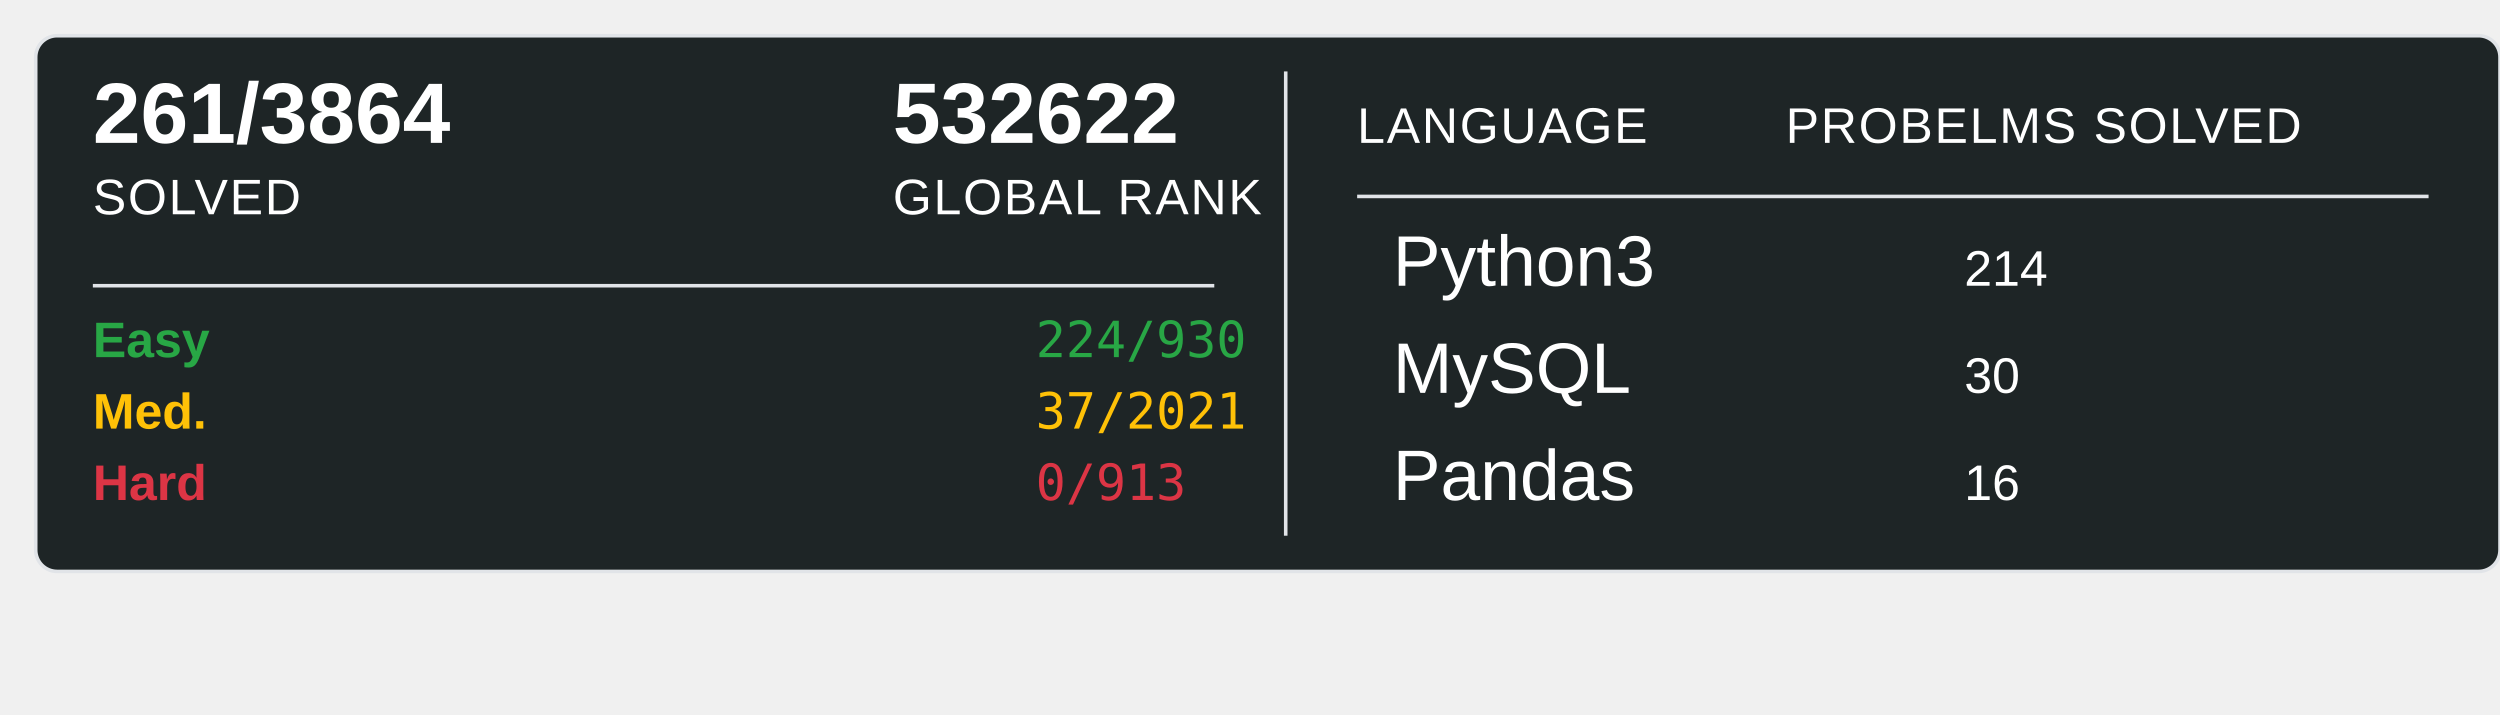
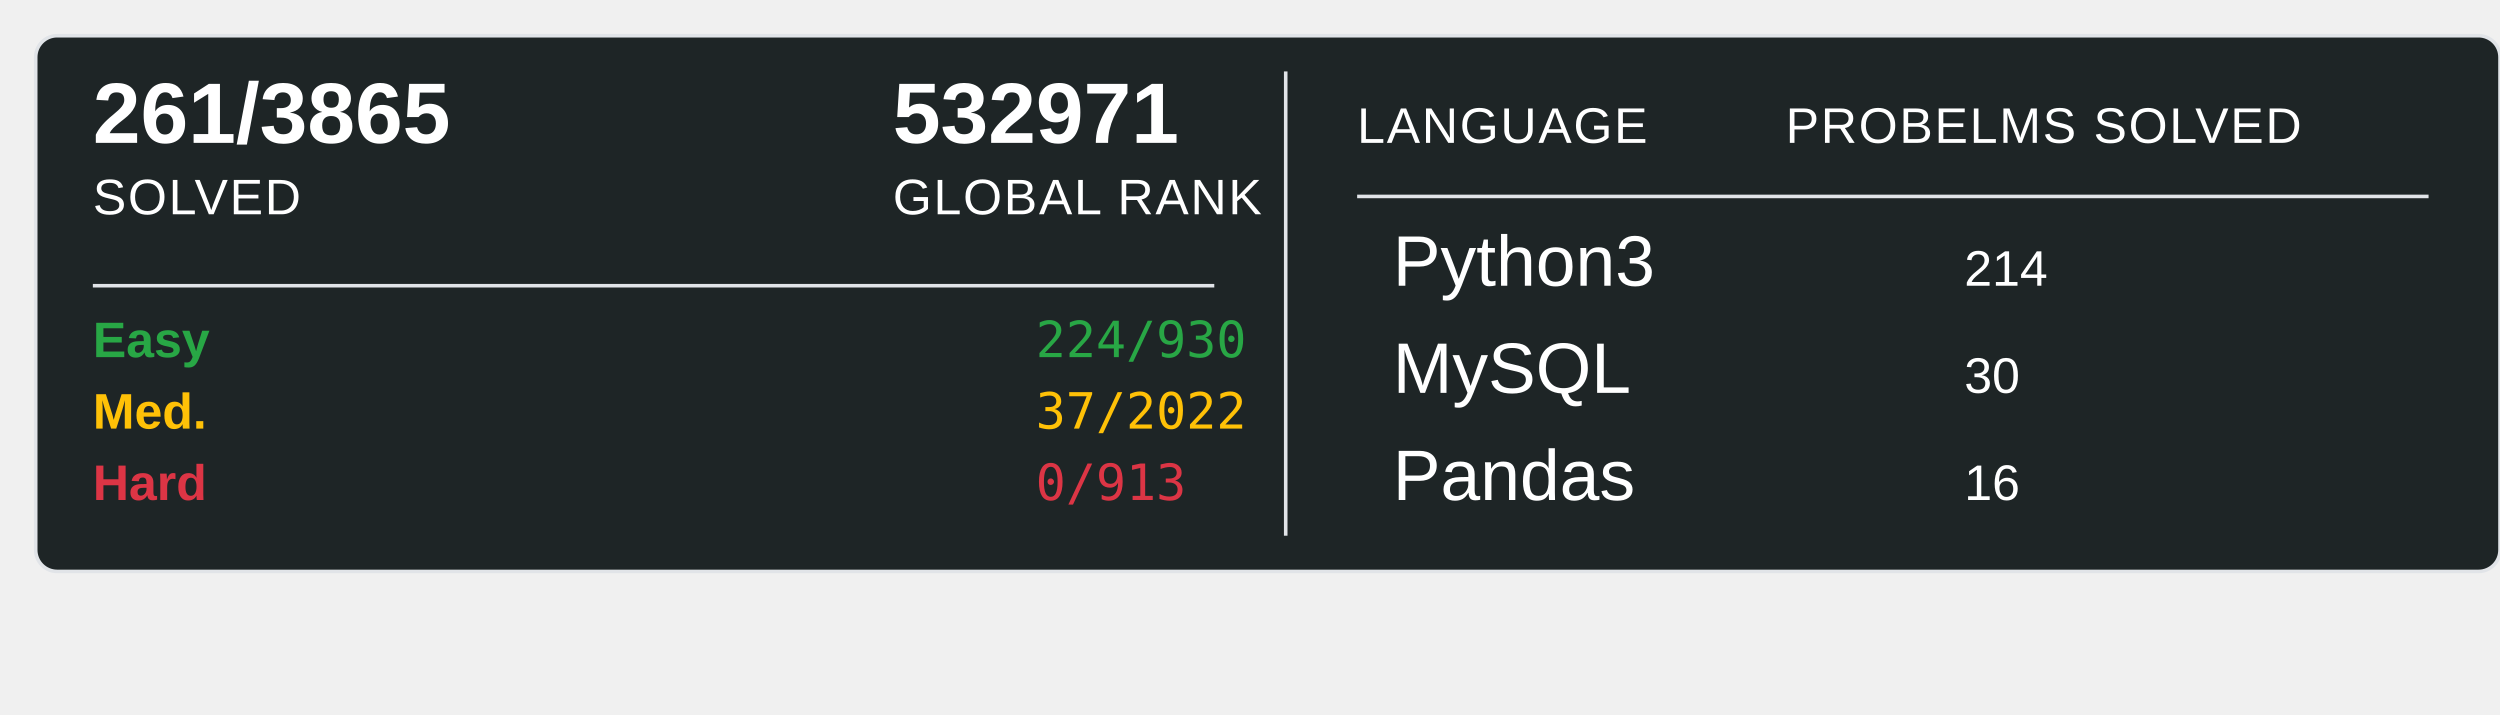
<svg xmlns="http://www.w3.org/2000/svg" width="700" height="200">
  <rect x="10" y="10" width="690" height="150" rx="6" ry="6" fill="#1E2526" stroke="#e1e4e8" stroke-width="1" />
-   <text x="26" y="40" font-family="Arial, sans-serif" font-size="24" font-weight="600" fill="#ffffff">261/3864</text>
+   <text x="26" y="40" font-family="Arial, sans-serif" font-size="24" font-weight="600" fill="#ffffff">261/3865</text>
  <text x="26" y="60" font-family="Arial, sans-serif" font-size="14" fill="#ffffff" text-transform="uppercase" letter-spacing="0.5">SOLVED</text>
-   <text x="250" y="40" font-family="Arial, sans-serif" font-size="24" font-weight="600" fill="#ffffff">532622</text>
+   <text x="250" y="40" font-family="Arial, sans-serif" font-size="24" font-weight="600" fill="#ffffff">532971</text>
  <text x="250" y="60" font-family="Arial, sans-serif" font-size="14" fill="#ffffff" text-transform="uppercase" letter-spacing="0.5">GLOBAL RANK</text>
  <line x1="26" y1="80" x2="340" y2="80" stroke="#e1e4e8" stroke-width="1" />
  <text x="26" y="100" font-family="Arial, sans-serif" font-size="14" font-weight="600" fill="#28a745">Easy</text>
  <text x="290" y="100" font-family="monospace" font-size="14" fill="#28a745">224/930</text>
  <text x="26" y="120" font-family="Arial, sans-serif" font-size="14" font-weight="600" fill="#ffc107">Med.</text>
-   <text x="290" y="120" font-family="monospace" font-size="14" fill="#ffc107">37/2021</text>
+   <text x="290" y="120" font-family="monospace" font-size="14" fill="#ffc107">37/2022</text>
  <text x="26" y="140" font-family="Arial, sans-serif" font-size="14" font-weight="600" fill="#dc3545">Hard</text>
  <text x="290" y="140" font-family="monospace" font-size="14" fill="#dc3545">0/913</text>
  <line x1="360" y1="20" x2="360" y2="150" stroke="#e1e4e8" stroke-width="1" />
  <text x="380" y="40" font-family="Arial, sans-serif" font-size="14" fill="#ffffff" text-transform="uppercase" letter-spacing="0.5">LANGUAGE</text>
  <line x1="380" y1="55" x2="680" y2="55" stroke="#e1e4e8" stroke-width="1" />
  <text x="500" y="40" font-family="Arial, sans-serif" font-size="14" fill="#ffffff" text-transform="uppercase" letter-spacing="0.5">PROBELMS SOLVED</text>
  <text x="390" y="80" font-family="Arial, sans-serif" font-size="20" fill="#ffffff">Python3</text>
  <text x="550" y="80" font-family="Arial, sans-serif" font-size="14" fill="#ffffff">214</text>
  <text x="390" y="110" font-family="Arial, sans-serif" font-size="20" fill="#ffffff">MySQL</text>
  <text x="550" y="110" font-family="Arial, sans-serif" font-size="14" fill="#ffffff">30</text>
  <text x="390" y="140" font-family="Arial, sans-serif" font-size="20" fill="#ffffff">Pandas</text>
  <text x="550" y="140" font-family="Arial, sans-serif" font-size="14" fill="#ffffff">16</text>
</svg>
